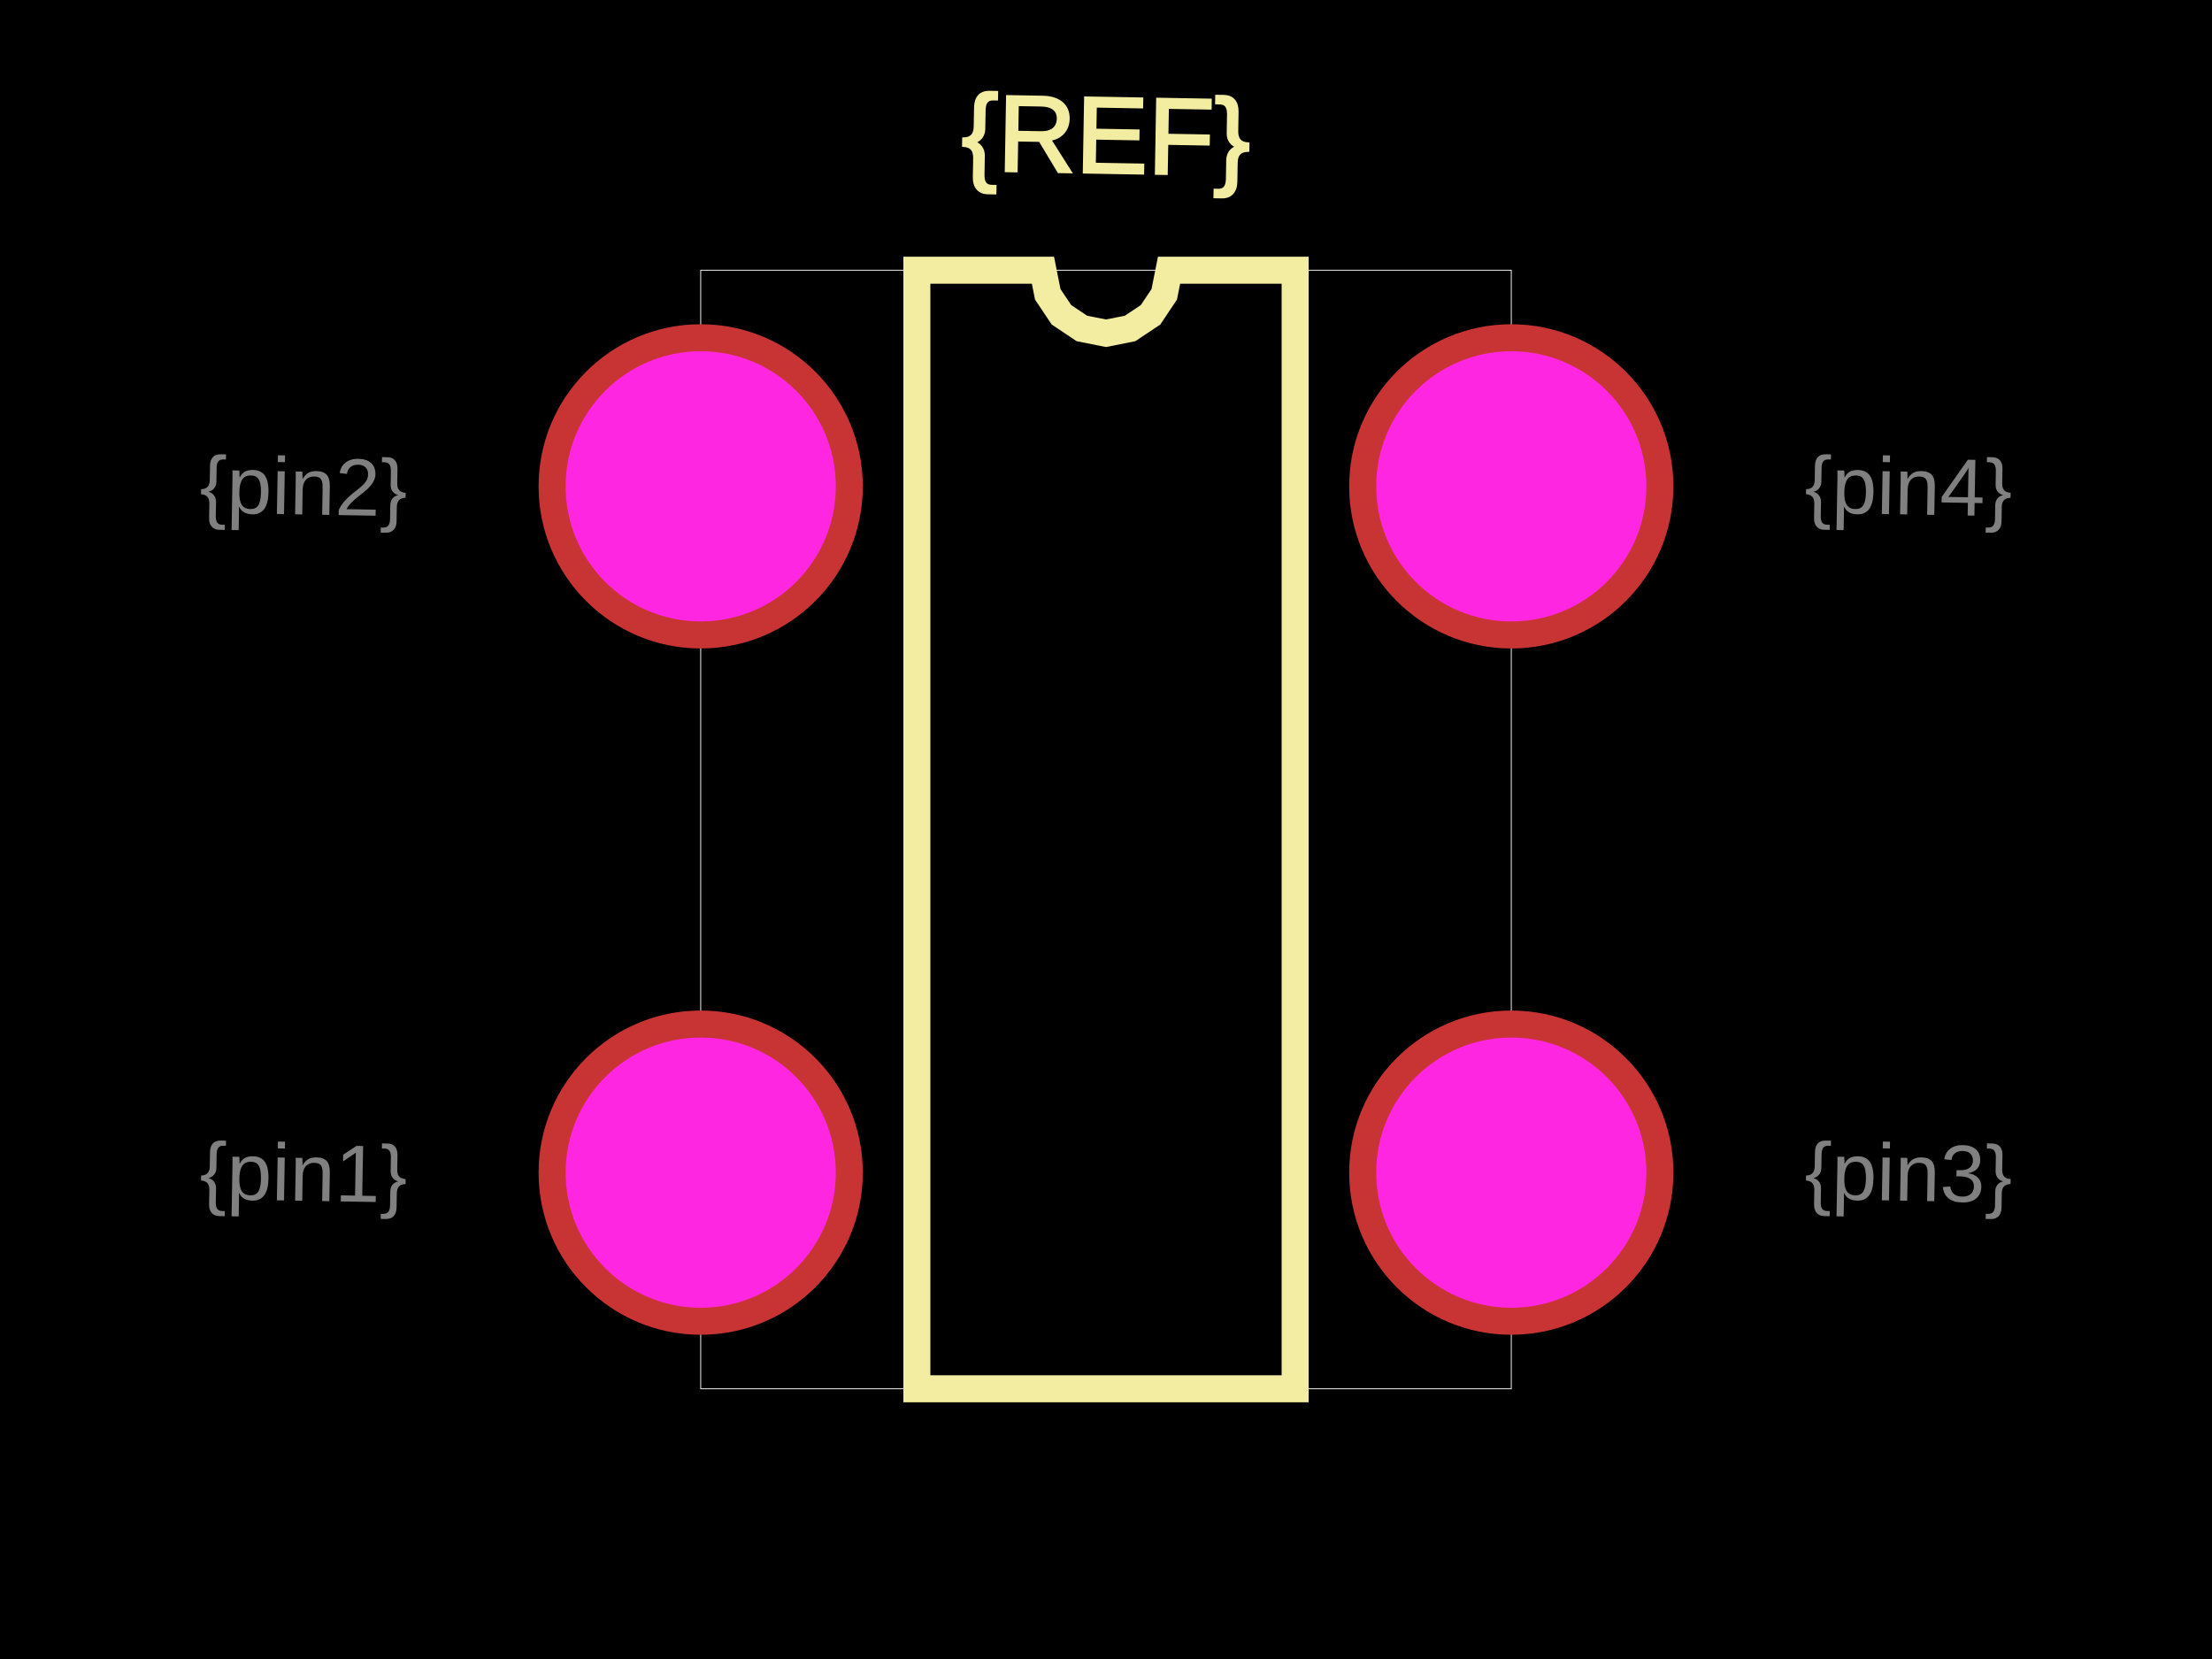
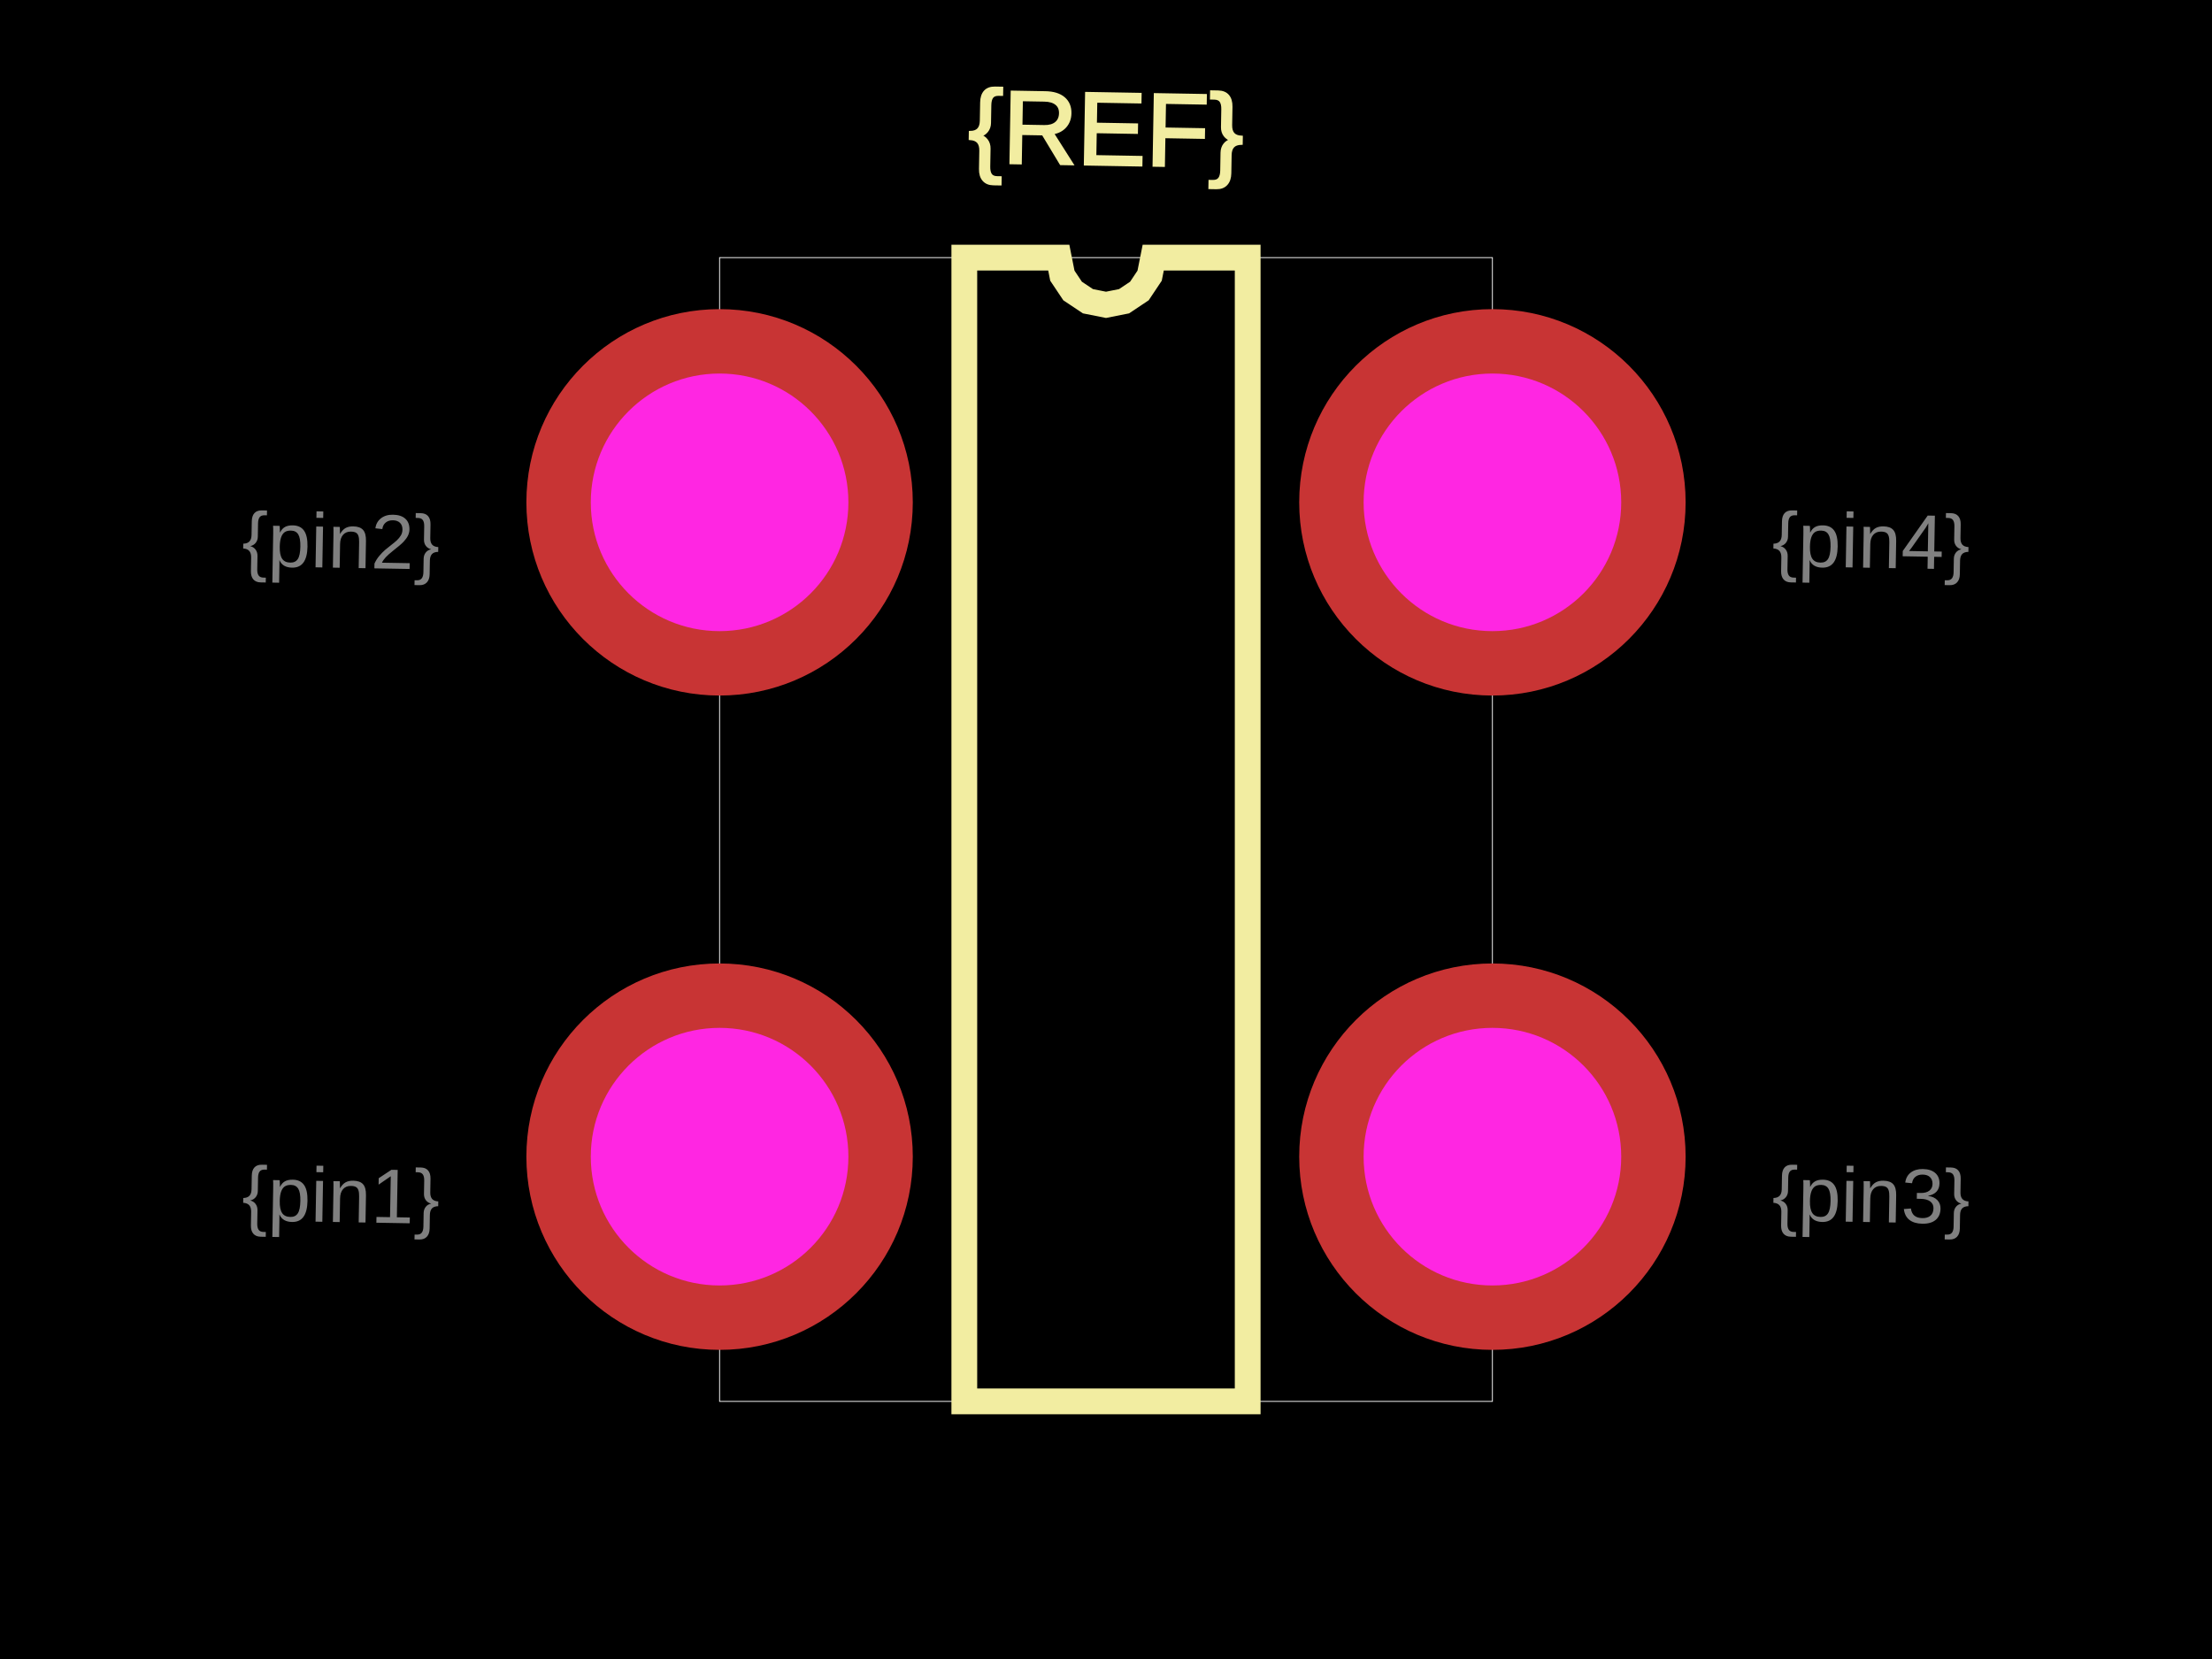
<svg xmlns="http://www.w3.org/2000/svg" width="800" height="600">
  <style>
              .boundary { fill: #000; }
              .pcb-board { fill: none; }
              .pcb-trace { fill: none; }
              .pcb-hole-outer { fill: rgb(200, 52, 52); }
              .pcb-hole-inner { fill: rgb(255, 38, 226); }
              .pcb-pad { }
              .pcb-boundary { fill: none; stroke: #fff; stroke-width: 0.3; }
              .pcb-silkscreen { fill: none; }
              .pcb-silkscreen-top { stroke: #f2eda1; }
              .pcb-silkscreen-bottom { stroke: #f2eda1; }
              .pcb-silkscreen-text { fill: #f2eda1; }
            </style>
  <rect class="boundary" x="0" y="0" width="800" height="600" />
-   <rect class="pcb-boundary" x="253.42" y="97.72" width="293.16" height="404.56" />
-   <path class="pcb-silkscreen pcb-silkscreen-top" d="M 331.596 502.28 L 331.596 97.72 L 377.199 97.72 L 378.934 106.446 L 383.877 113.843 L 391.274 118.786 L 400 120.521 L 408.726 118.786 L 416.123 113.843 L 421.066 106.446 L 422.801 97.72 L 468.404 97.72 L 468.404 502.28 L 331.596 502.28 Z" stroke-width="9.772" data-pcb-component-id="" data-pcb-silkscreen-path-id="silkscreen_path_1" />
-   <text x="0" y="0" font-family="Arial, sans-serif" font-size="39.088" text-anchor="middle" dominant-baseline="central" transform="matrix(0.9998477,0.01745241,-0.01745241,0.9998477,400,48.85993)" class="pcb-silkscreen-text pcb-silkscreen-top" data-pcb-silkscreen-text-id="pcb_component_1">{REF}</text>
-   <text x="0" y="0" font-family="Arial, sans-serif" font-size="29.316" text-anchor="middle" dominant-baseline="central" transform="matrix(0.9998477,0.01745241,-0.01745241,0.9998477,109.772,424.1042)" class="pcb-fabrication-note-text" fill="rgba(255,255,255,0.5)">{pin1}</text>
-   <text x="0" y="0" font-family="Arial, sans-serif" font-size="29.316" text-anchor="middle" dominant-baseline="central" transform="matrix(0.9998477,0.01745241,-0.01745241,0.9998477,109.772,175.8958)" class="pcb-fabrication-note-text" fill="rgba(255,255,255,0.5)">{pin2}</text>
-   <text x="0" y="0" font-family="Arial, sans-serif" font-size="29.316" text-anchor="middle" dominant-baseline="central" transform="matrix(0.9998477,0.01745241,-0.01745241,0.9998477,690.228,424.1042)" class="pcb-fabrication-note-text" fill="rgba(255,255,255,0.5)">{pin3}</text>
-   <text x="0" y="0" font-family="Arial, sans-serif" font-size="29.316" text-anchor="middle" dominant-baseline="central" transform="matrix(0.9998477,0.01745241,-0.01745241,0.9998477,690.228,175.8958)" class="pcb-fabrication-note-text" fill="rgba(255,255,255,0.5)">{pin4}</text>
+   <rect class="pcb-boundary" x="260.248" y="93.168" width="279.503" height="413.665" />
+   <path class="pcb-silkscreen pcb-silkscreen-top" d="M 348.758 506.832 L 348.758 93.168 L 382.919 93.168 L 384.219 99.704 L 387.922 105.246 L 393.463 108.948 L 400 110.248 L 406.537 108.948 L 412.078 105.246 L 415.781 99.704 L 417.081 93.168 L 451.242 93.168 L 451.242 506.832 L 348.758 506.832 Z" stroke-width="9.317" data-pcb-component-id="" data-pcb-silkscreen-path-id="silkscreen_path_1" />
+   <text x="0" y="0" font-family="Arial, sans-serif" font-size="37.267" text-anchor="middle" dominant-baseline="central" transform="matrix(0.9998477,0.01745241,-0.01745241,0.9998477,400,46.58385)" class="pcb-silkscreen-text pcb-silkscreen-top" data-pcb-silkscreen-text-id="pcb_component_1">{REF}</text>
+   <text x="0" y="0" font-family="Arial, sans-serif" font-size="27.95" text-anchor="middle" dominant-baseline="central" transform="matrix(0.9998477,0.01745241,-0.01745241,0.9998477,123.2919,432.2981)" class="pcb-fabrication-note-text" fill="rgba(255,255,255,0.5)">{pin1}</text>
+   <text x="0" y="0" font-family="Arial, sans-serif" font-size="27.95" text-anchor="middle" dominant-baseline="central" transform="matrix(0.9998477,0.01745241,-0.01745241,0.9998477,123.2919,195.6522)" class="pcb-fabrication-note-text" fill="rgba(255,255,255,0.5)">{pin2}</text>
+   <text x="0" y="0" font-family="Arial, sans-serif" font-size="27.95" text-anchor="middle" dominant-baseline="central" transform="matrix(0.9998477,0.01745241,-0.01745241,0.9998477,676.7081,432.2981)" class="pcb-fabrication-note-text" fill="rgba(255,255,255,0.5)">{pin3}</text>
+   <text x="0" y="0" font-family="Arial, sans-serif" font-size="27.95" text-anchor="middle" dominant-baseline="central" transform="matrix(0.9998477,0.01745241,-0.01745241,0.9998477,676.7081,195.6522)" class="pcb-fabrication-note-text" fill="rgba(255,255,255,0.5)">{pin4}</text>
  <g>
-     <circle class="pcb-hole-outer" cx="253.42" cy="175.896" r="58.632" />
-     <circle class="pcb-hole-inner" cx="253.42" cy="175.896" r="48.86" />
+     <circle class="pcb-hole-outer" cx="260.248" cy="181.677" r="69.876" />
+     <circle class="pcb-hole-inner" cx="260.248" cy="181.677" r="46.584" />
  </g>
  <g>
-     <circle class="pcb-hole-outer" cx="253.42" cy="424.104" r="58.632" />
-     <circle class="pcb-hole-inner" cx="253.42" cy="424.104" r="48.86" />
+     <circle class="pcb-hole-outer" cx="260.248" cy="418.323" r="69.876" />
+     <circle class="pcb-hole-inner" cx="260.248" cy="418.323" r="46.584" />
  </g>
  <g>
-     <circle class="pcb-hole-outer" cx="546.58" cy="424.104" r="58.632" />
-     <circle class="pcb-hole-inner" cx="546.58" cy="424.104" r="48.86" />
+     <circle class="pcb-hole-outer" cx="539.752" cy="418.323" r="69.876" />
+     <circle class="pcb-hole-inner" cx="539.752" cy="418.323" r="46.584" />
  </g>
  <g>
-     <circle class="pcb-hole-outer" cx="546.58" cy="175.896" r="58.632" />
-     <circle class="pcb-hole-inner" cx="546.58" cy="175.896" r="48.86" />
+     <circle class="pcb-hole-outer" cx="539.752" cy="181.677" r="69.876" />
+     <circle class="pcb-hole-inner" cx="539.752" cy="181.677" r="46.584" />
  </g>
</svg>
